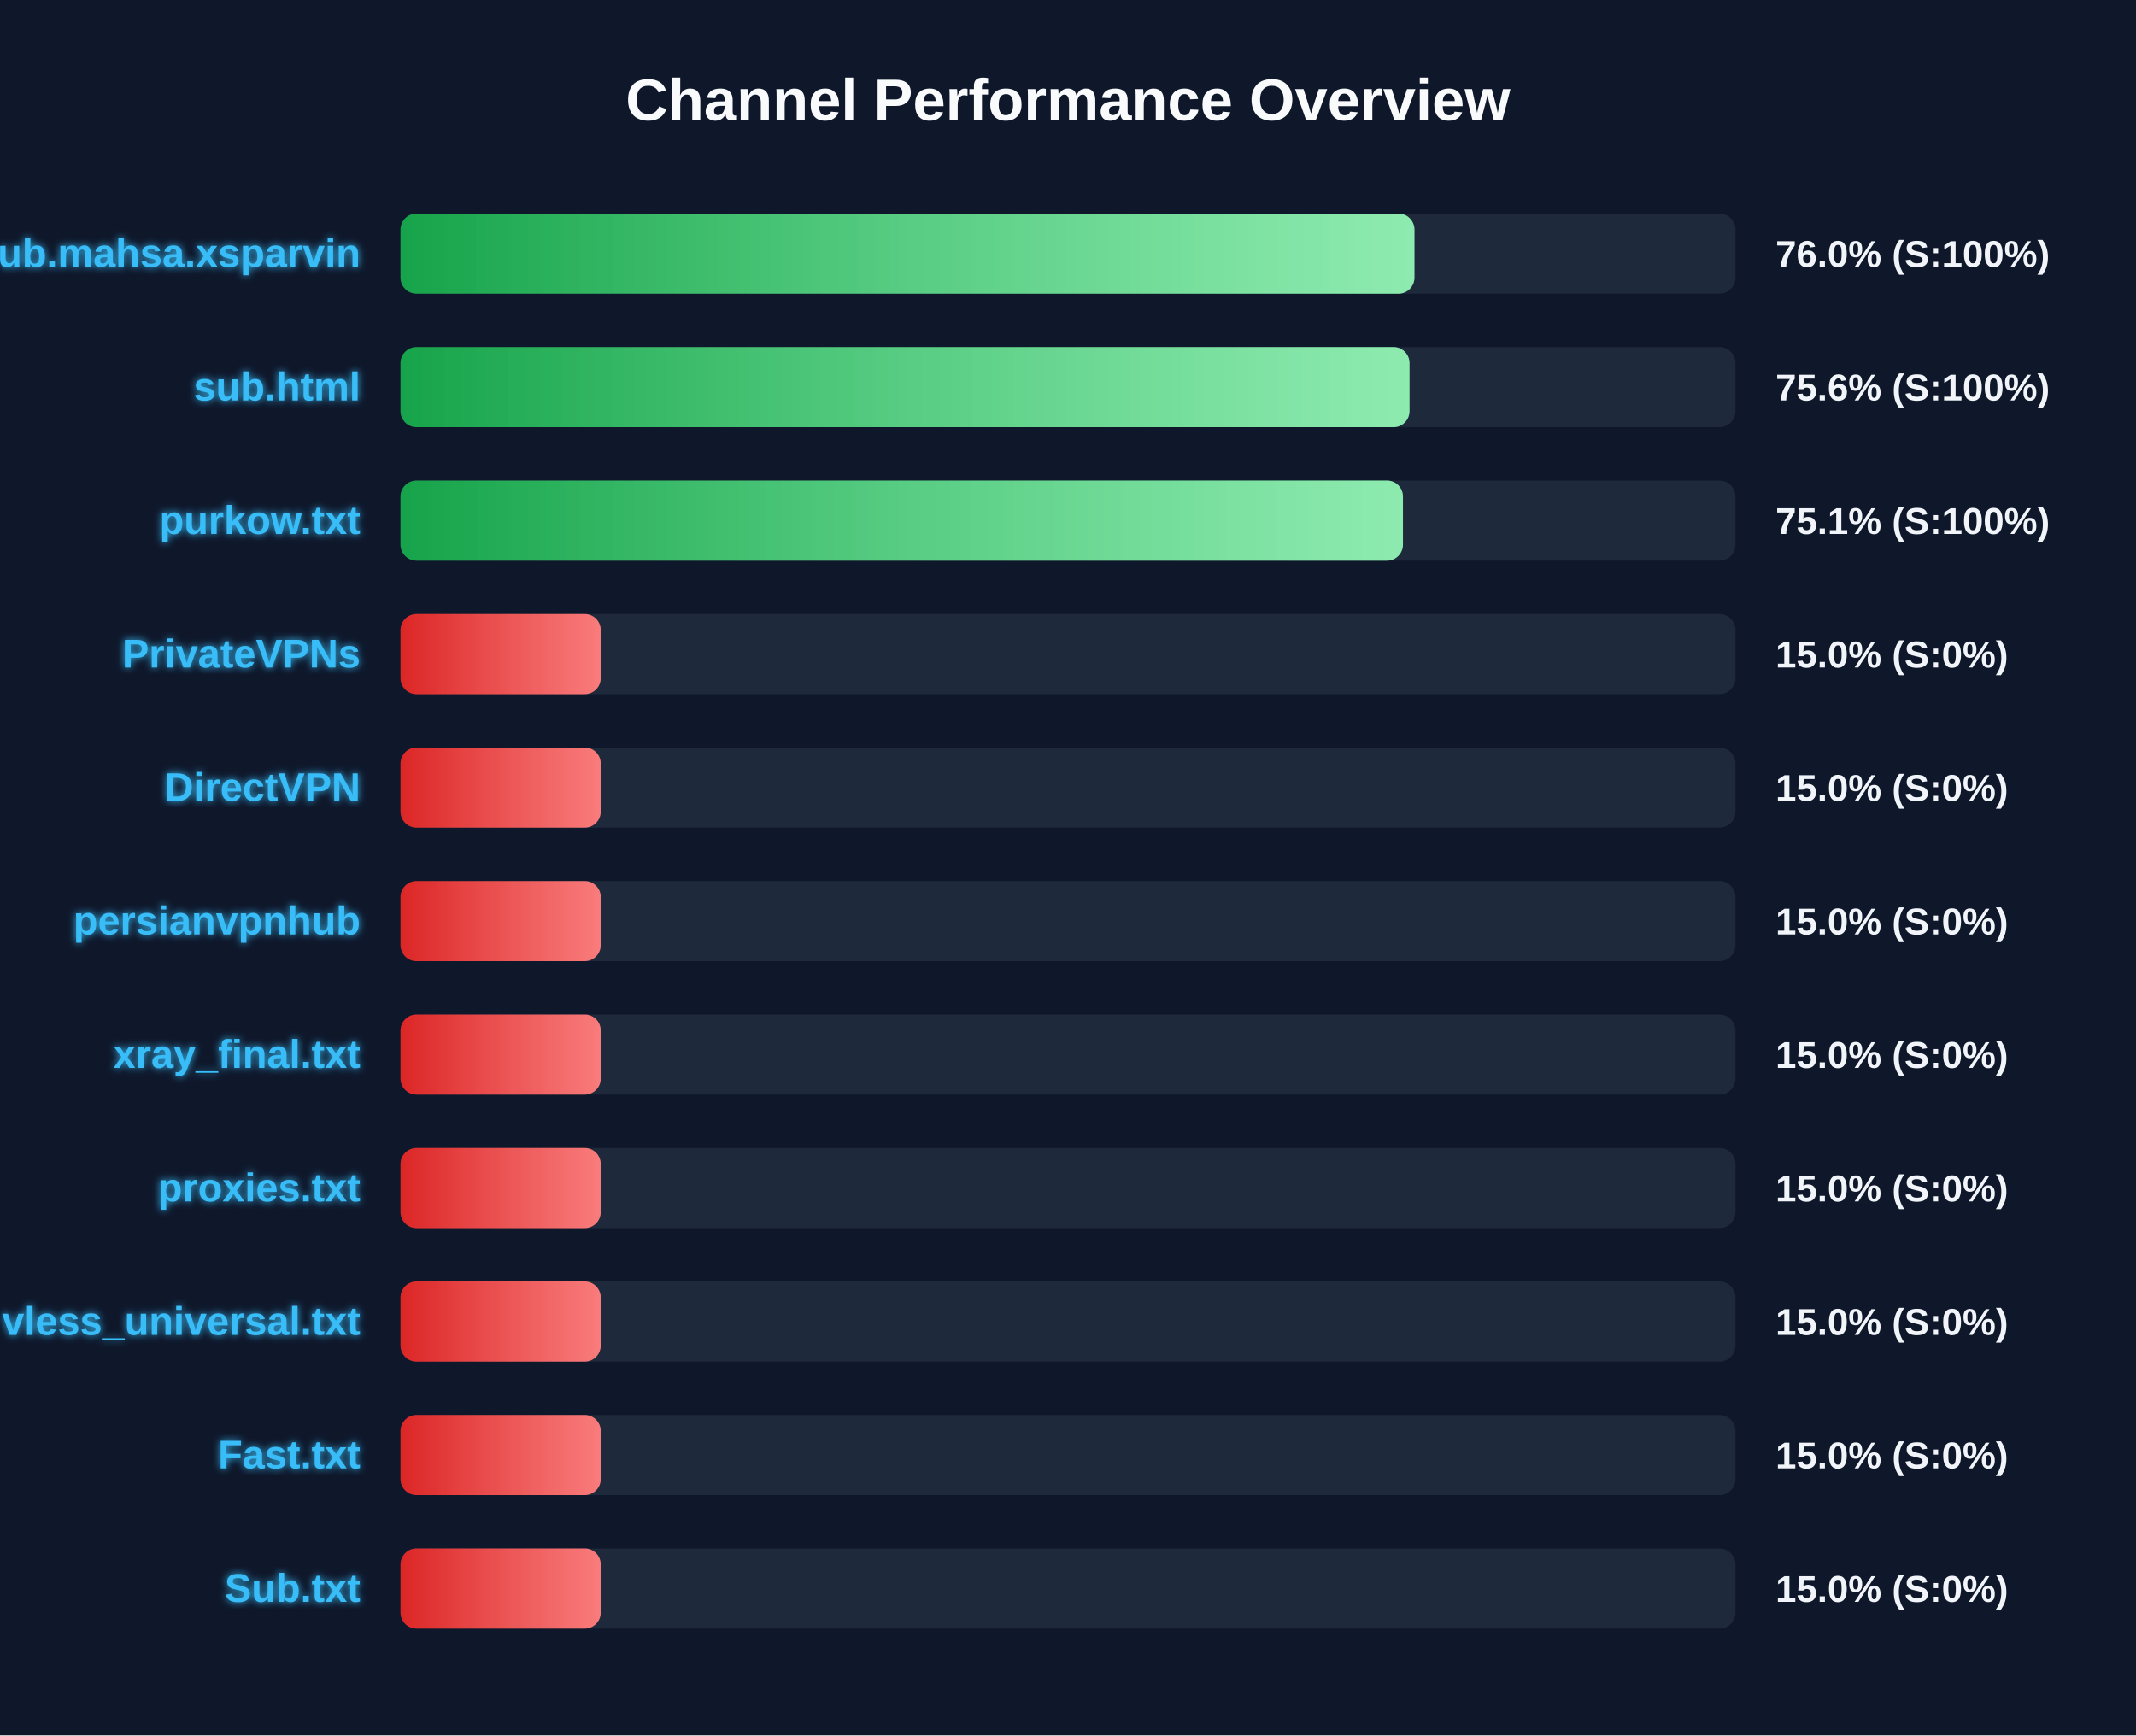
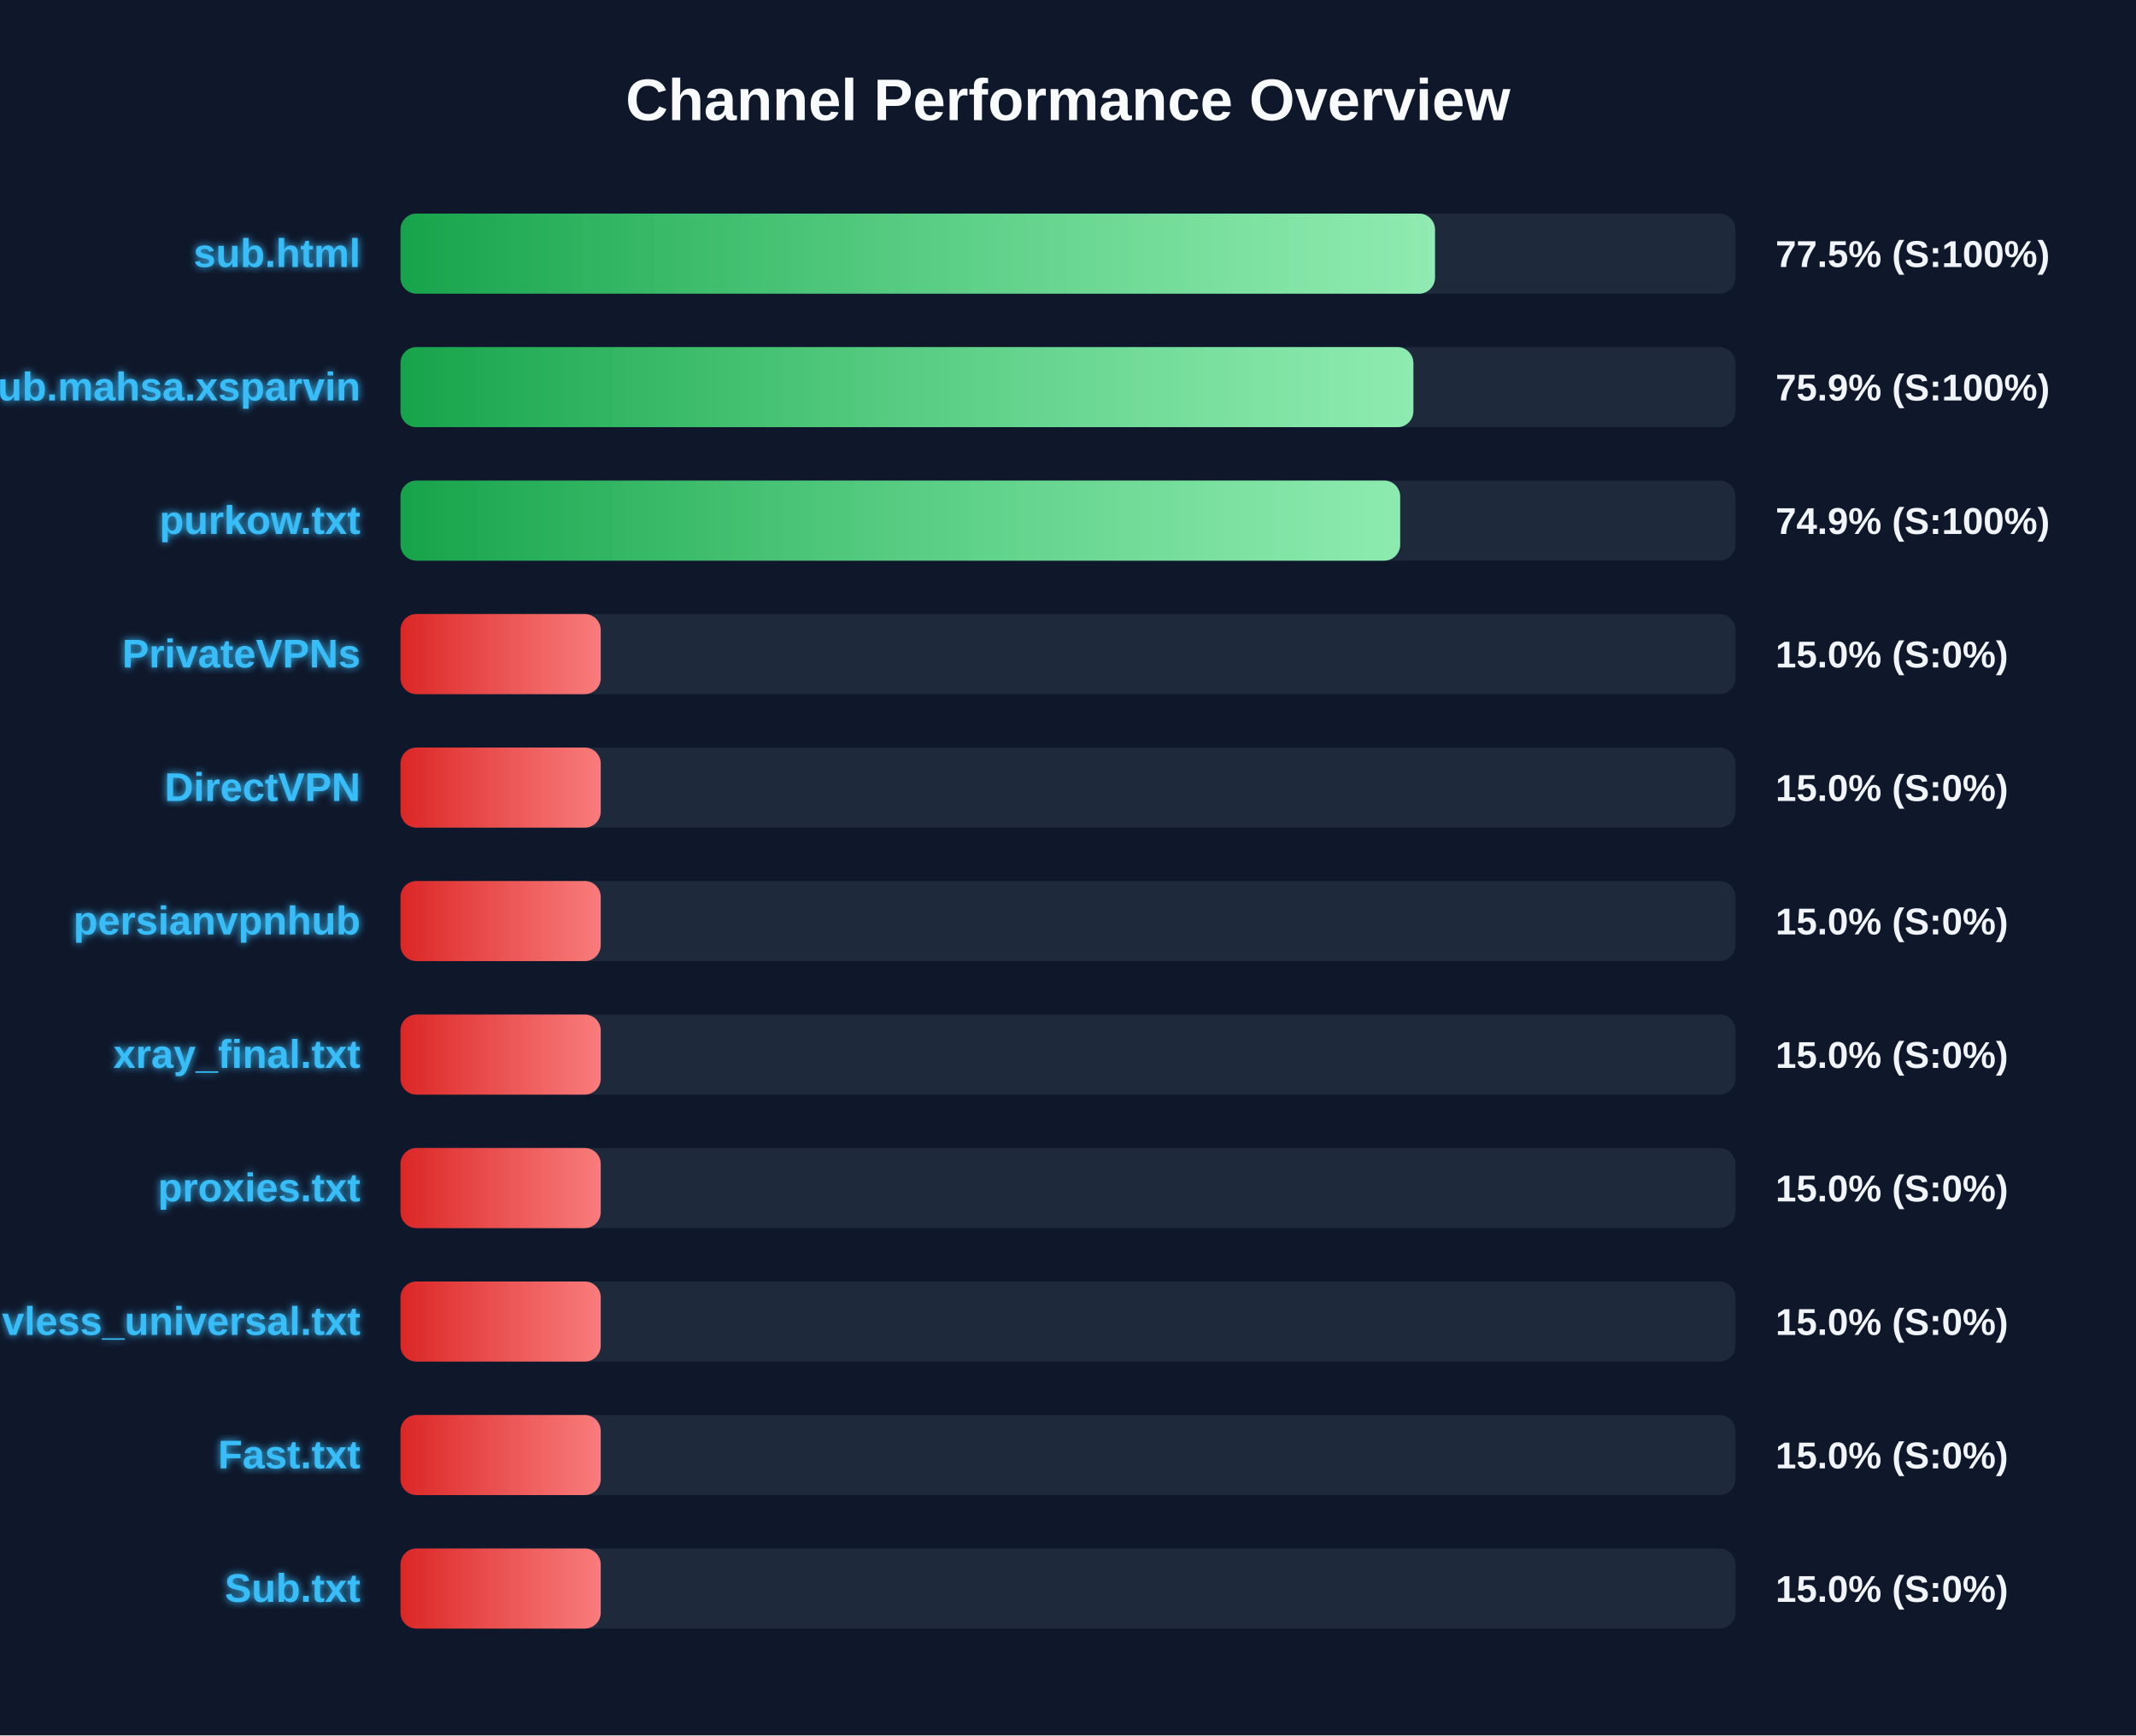
<svg xmlns="http://www.w3.org/2000/svg" width="800" height="650" version="1.1">
  <defs>
    <linearGradient id="grad-green" x1="0%" y1="0%" x2="100%" y2="0%">
      <stop offset="0%" stop-color="#16a34a" />
      <stop offset="100%" stop-color="#4ade80" />
    </linearGradient>
    <linearGradient id="grad-yellow" x1="0%" y1="0%" x2="100%" y2="0%">
      <stop offset="0%" stop-color="#ca8a04" />
      <stop offset="100%" stop-color="#fde047" />
    </linearGradient>
    <linearGradient id="grad-red" x1="0%" y1="0%" x2="100%" y2="0%">
      <stop offset="0%" stop-color="#dc2626" />
      <stop offset="100%" stop-color="#f87171" />
    </linearGradient>
    <linearGradient id="shimmer" x1="0%" y1="0%" x2="100%" y2="0%">
      <stop offset="0%" stop-color="rgba(255,255,255,0)" />
      <stop offset="50%" stop-color="rgba(255,255,255,0.4)" />
      <stop offset="100%" stop-color="rgba(255,255,255,0)" />
    </linearGradient>
    <filter id="glow" x="-20%" y="-20%" width="140%" height="140%">
      <feGaussianBlur stdDeviation="1.5" result="blur" />
      <feComposite in="SourceGraphic" in2="blur" operator="over" />
    </filter>
  </defs>
  <style>
        .bg-rect { fill: #0f172a; }
        .title { font: bold 22px 'Segoe UI', Arial, sans-serif; fill: #f8fafc; }
        .row { font: bold 15px 'Segoe UI', Arial, sans-serif; fill: #38bdf8; filter: url(#glow); }
        .score { font: bold 14px 'Segoe UI', Arial, sans-serif; fill: #f1f5f9; }
        @keyframes shimmer-anim {
            0% { transform: translateX(-100%); }
            100% { transform: translateX(200%); }
        }
        .shimmer-rect {
            animation: shimmer-anim 2.5s infinite linear;
        }
    </style>
  <rect width="100%" height="100%" class="bg-rect" />
  <text x="400" y="45" text-anchor="middle" class="title">Channel Performance Overview</text>
  <rect x="150" y="80" width="500" height="30" fill="#1e293b" rx="6" />
  <clipPath id="clip-0">
-     <rect x="150" y="80" width="379.75" height="30" rx="6" />
+     <rect x="150" y="80" width="387.45" height="30" rx="6" />
  </clipPath>
-   <rect x="150" y="80" width="379.75" height="30" fill="url(#grad-green)" rx="6" />
+   <rect x="150" y="80" width="387.45" height="30" fill="url(#grad-green)" rx="6" />
  <g clip-path="url(#clip-0)">
    <rect x="150" y="80" width="100%" height="30" fill="url(#shimmer)" class="shimmer-rect" />
  </g>
-   <text x="135" y="100" text-anchor="end" class="row">Sub.mahsa.xsparvin</text>
-   <text x="665" y="100" text-anchor="start" class="score">76.0% (S:100%)</text>
+   <text x="135" y="100" text-anchor="end" class="row">sub.html</text>
+   <text x="665" y="100" text-anchor="start" class="score">77.5% (S:100%)</text>
  <rect x="150" y="130" width="500" height="30" fill="#1e293b" rx="6" />
  <clipPath id="clip-1">
-     <rect x="150" y="130" width="377.9" height="30" rx="6" />
+     <rect x="150" y="130" width="379.35" height="30" rx="6" />
  </clipPath>
-   <rect x="150" y="130" width="377.9" height="30" fill="url(#grad-green)" rx="6" />
+   <rect x="150" y="130" width="379.35" height="30" fill="url(#grad-green)" rx="6" />
  <g clip-path="url(#clip-1)">
    <rect x="150" y="130" width="100%" height="30" fill="url(#shimmer)" class="shimmer-rect" />
  </g>
-   <text x="135" y="150" text-anchor="end" class="row">sub.html</text>
-   <text x="665" y="150" text-anchor="start" class="score">75.6% (S:100%)</text>
+   <text x="135" y="150" text-anchor="end" class="row">Sub.mahsa.xsparvin</text>
+   <text x="665" y="150" text-anchor="start" class="score">75.9% (S:100%)</text>
  <rect x="150" y="180" width="500" height="30" fill="#1e293b" rx="6" />
  <clipPath id="clip-2">
-     <rect x="150" y="180" width="375.45" height="30" rx="6" />
+     <rect x="150" y="180" width="374.4" height="30" rx="6" />
  </clipPath>
-   <rect x="150" y="180" width="375.45" height="30" fill="url(#grad-green)" rx="6" />
+   <rect x="150" y="180" width="374.4" height="30" fill="url(#grad-green)" rx="6" />
  <g clip-path="url(#clip-2)">
    <rect x="150" y="180" width="100%" height="30" fill="url(#shimmer)" class="shimmer-rect" />
  </g>
  <text x="135" y="200" text-anchor="end" class="row">purkow.txt</text>
-   <text x="665" y="200" text-anchor="start" class="score">75.1% (S:100%)</text>
+   <text x="665" y="200" text-anchor="start" class="score">74.9% (S:100%)</text>
  <rect x="150" y="230" width="500" height="30" fill="#1e293b" rx="6" />
  <clipPath id="clip-3">
    <rect x="150" y="230" width="75.0" height="30" rx="6" />
  </clipPath>
  <rect x="150" y="230" width="75.0" height="30" fill="url(#grad-red)" rx="6" />
  <g clip-path="url(#clip-3)">
    <rect x="150" y="230" width="100%" height="30" fill="url(#shimmer)" class="shimmer-rect" />
  </g>
  <text x="135" y="250" text-anchor="end" class="row">PrivateVPNs</text>
  <text x="665" y="250" text-anchor="start" class="score">15.0% (S:0%)</text>
  <rect x="150" y="280" width="500" height="30" fill="#1e293b" rx="6" />
  <clipPath id="clip-4">
    <rect x="150" y="280" width="75.0" height="30" rx="6" />
  </clipPath>
  <rect x="150" y="280" width="75.0" height="30" fill="url(#grad-red)" rx="6" />
  <g clip-path="url(#clip-4)">
    <rect x="150" y="280" width="100%" height="30" fill="url(#shimmer)" class="shimmer-rect" />
  </g>
  <text x="135" y="300" text-anchor="end" class="row">DirectVPN</text>
  <text x="665" y="300" text-anchor="start" class="score">15.0% (S:0%)</text>
  <rect x="150" y="330" width="500" height="30" fill="#1e293b" rx="6" />
  <clipPath id="clip-5">
    <rect x="150" y="330" width="75.0" height="30" rx="6" />
  </clipPath>
  <rect x="150" y="330" width="75.0" height="30" fill="url(#grad-red)" rx="6" />
  <g clip-path="url(#clip-5)">
    <rect x="150" y="330" width="100%" height="30" fill="url(#shimmer)" class="shimmer-rect" />
  </g>
  <text x="135" y="350" text-anchor="end" class="row">persianvpnhub</text>
  <text x="665" y="350" text-anchor="start" class="score">15.0% (S:0%)</text>
  <rect x="150" y="380" width="500" height="30" fill="#1e293b" rx="6" />
  <clipPath id="clip-6">
    <rect x="150" y="380" width="75.0" height="30" rx="6" />
  </clipPath>
  <rect x="150" y="380" width="75.0" height="30" fill="url(#grad-red)" rx="6" />
  <g clip-path="url(#clip-6)">
    <rect x="150" y="380" width="100%" height="30" fill="url(#shimmer)" class="shimmer-rect" />
  </g>
  <text x="135" y="400" text-anchor="end" class="row">xray_final.txt</text>
  <text x="665" y="400" text-anchor="start" class="score">15.0% (S:0%)</text>
  <rect x="150" y="430" width="500" height="30" fill="#1e293b" rx="6" />
  <clipPath id="clip-7">
    <rect x="150" y="430" width="75.0" height="30" rx="6" />
  </clipPath>
  <rect x="150" y="430" width="75.0" height="30" fill="url(#grad-red)" rx="6" />
  <g clip-path="url(#clip-7)">
    <rect x="150" y="430" width="100%" height="30" fill="url(#shimmer)" class="shimmer-rect" />
  </g>
  <text x="135" y="450" text-anchor="end" class="row">proxies.txt</text>
  <text x="665" y="450" text-anchor="start" class="score">15.0% (S:0%)</text>
  <rect x="150" y="480" width="500" height="30" fill="#1e293b" rx="6" />
  <clipPath id="clip-8">
    <rect x="150" y="480" width="75.0" height="30" rx="6" />
  </clipPath>
  <rect x="150" y="480" width="75.0" height="30" fill="url(#grad-red)" rx="6" />
  <g clip-path="url(#clip-8)">
    <rect x="150" y="480" width="100%" height="30" fill="url(#shimmer)" class="shimmer-rect" />
  </g>
  <text x="135" y="500" text-anchor="end" class="row">vless_universal.txt</text>
  <text x="665" y="500" text-anchor="start" class="score">15.0% (S:0%)</text>
  <rect x="150" y="530" width="500" height="30" fill="#1e293b" rx="6" />
  <clipPath id="clip-9">
    <rect x="150" y="530" width="75.0" height="30" rx="6" />
  </clipPath>
  <rect x="150" y="530" width="75.0" height="30" fill="url(#grad-red)" rx="6" />
  <g clip-path="url(#clip-9)">
    <rect x="150" y="530" width="100%" height="30" fill="url(#shimmer)" class="shimmer-rect" />
  </g>
  <text x="135" y="550" text-anchor="end" class="row">Fast.txt</text>
  <text x="665" y="550" text-anchor="start" class="score">15.0% (S:0%)</text>
  <rect x="150" y="580" width="500" height="30" fill="#1e293b" rx="6" />
  <clipPath id="clip-10">
    <rect x="150" y="580" width="75.0" height="30" rx="6" />
  </clipPath>
  <rect x="150" y="580" width="75.0" height="30" fill="url(#grad-red)" rx="6" />
  <g clip-path="url(#clip-10)">
    <rect x="150" y="580" width="100%" height="30" fill="url(#shimmer)" class="shimmer-rect" />
  </g>
  <text x="135" y="600" text-anchor="end" class="row">Sub.txt</text>
  <text x="665" y="600" text-anchor="start" class="score">15.0% (S:0%)</text>
</svg>
